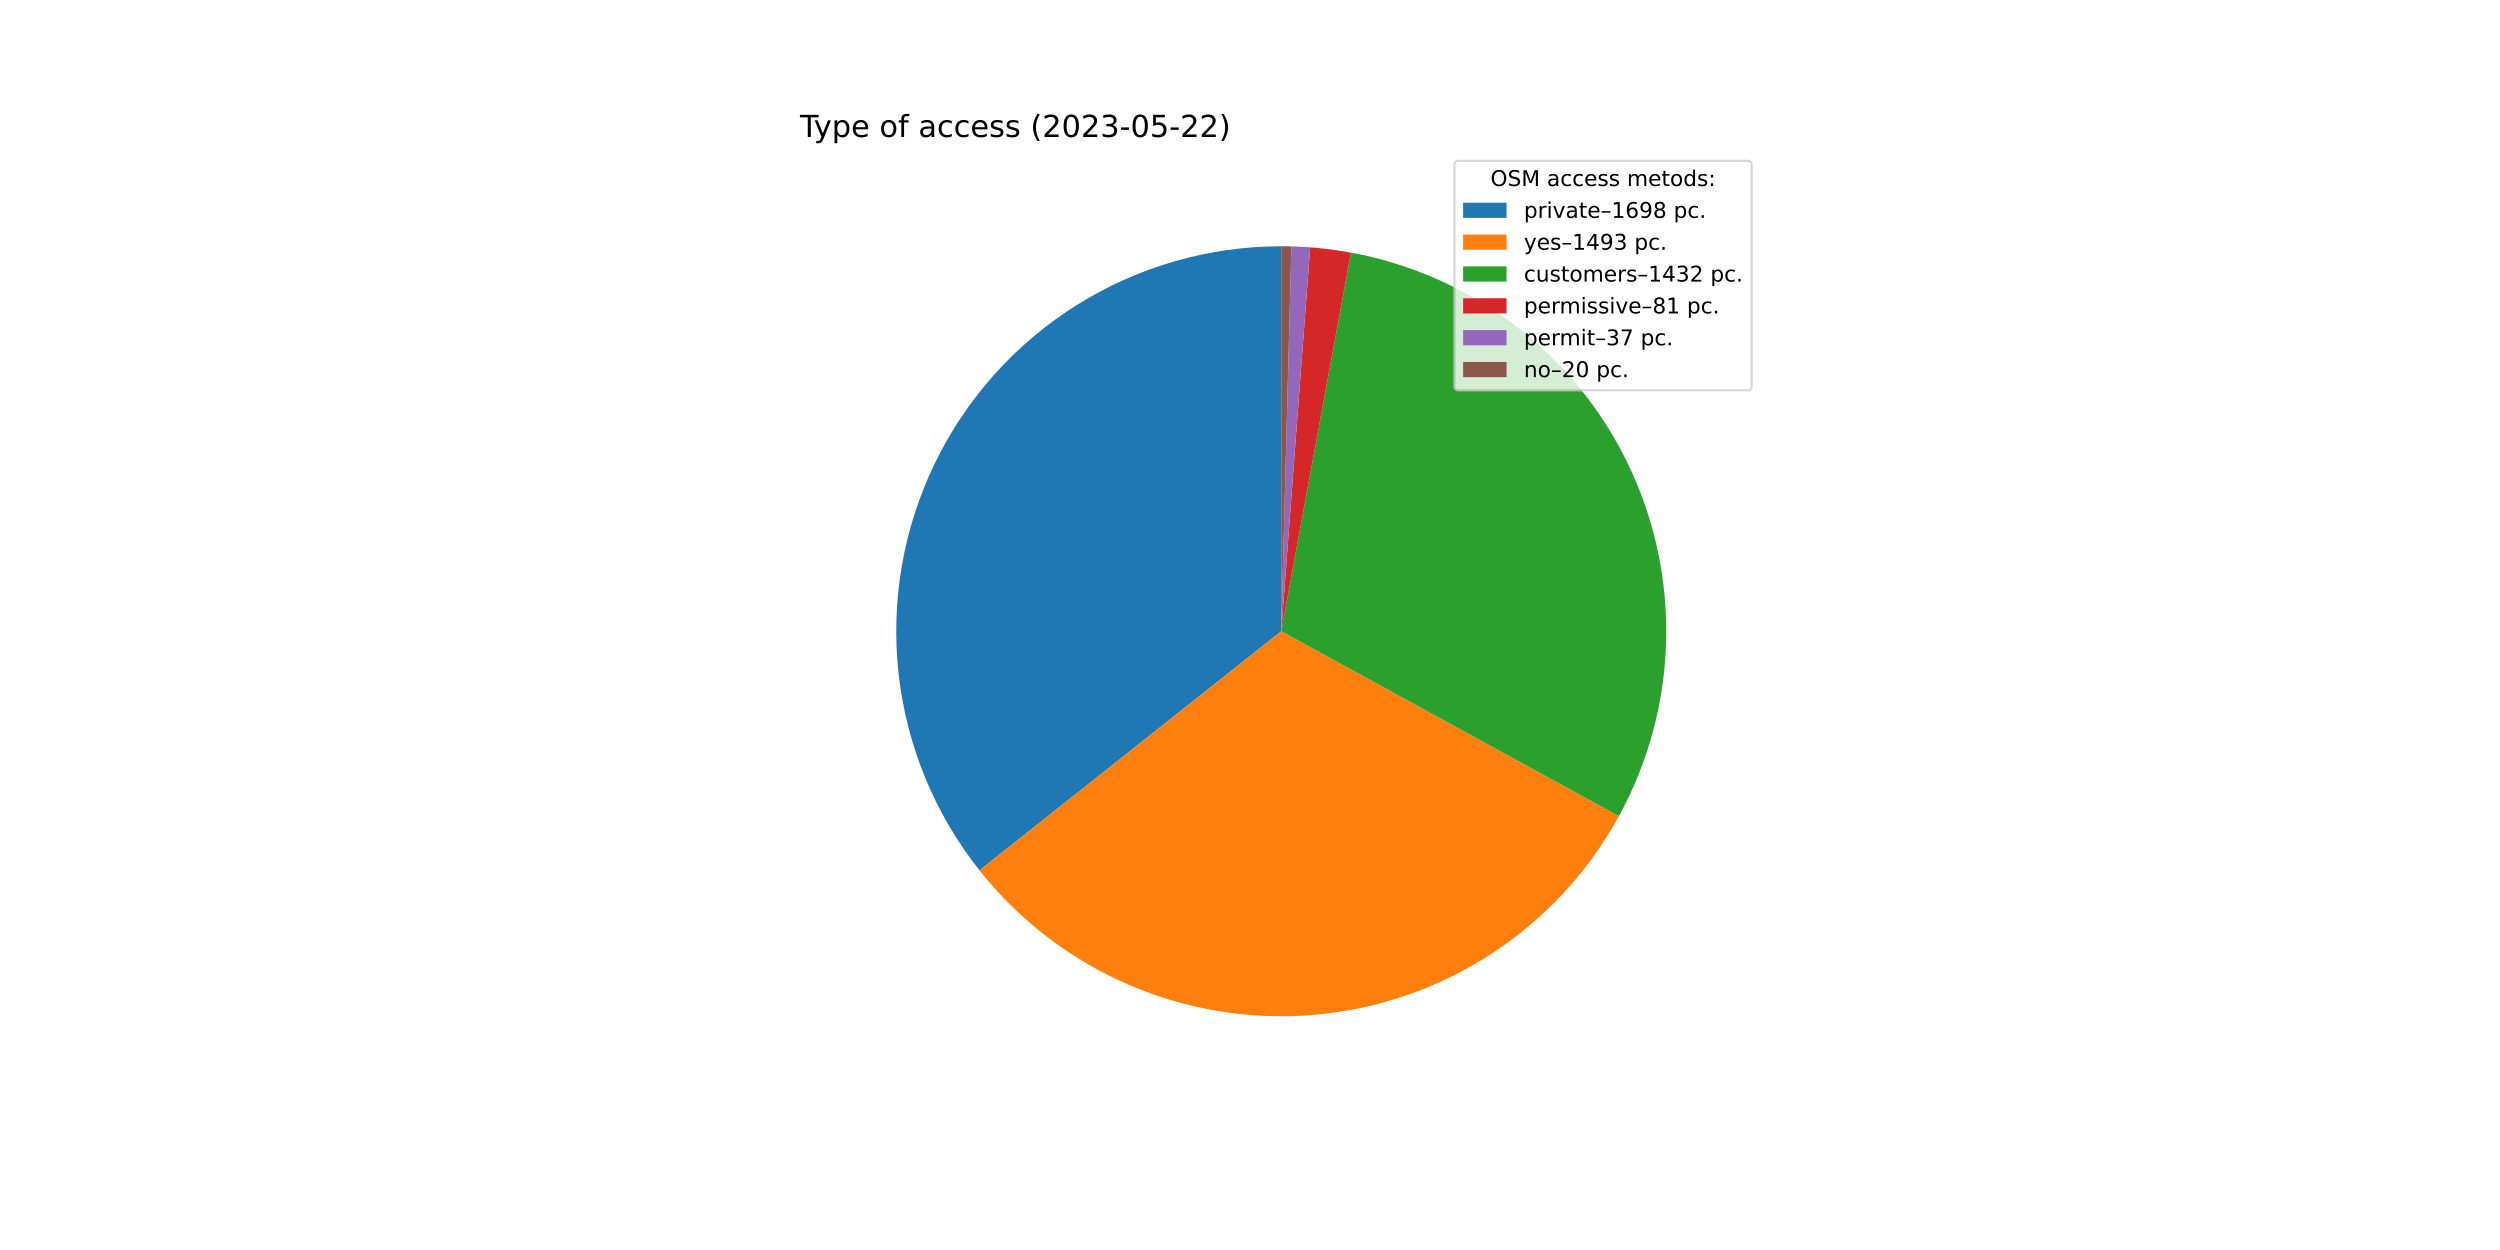
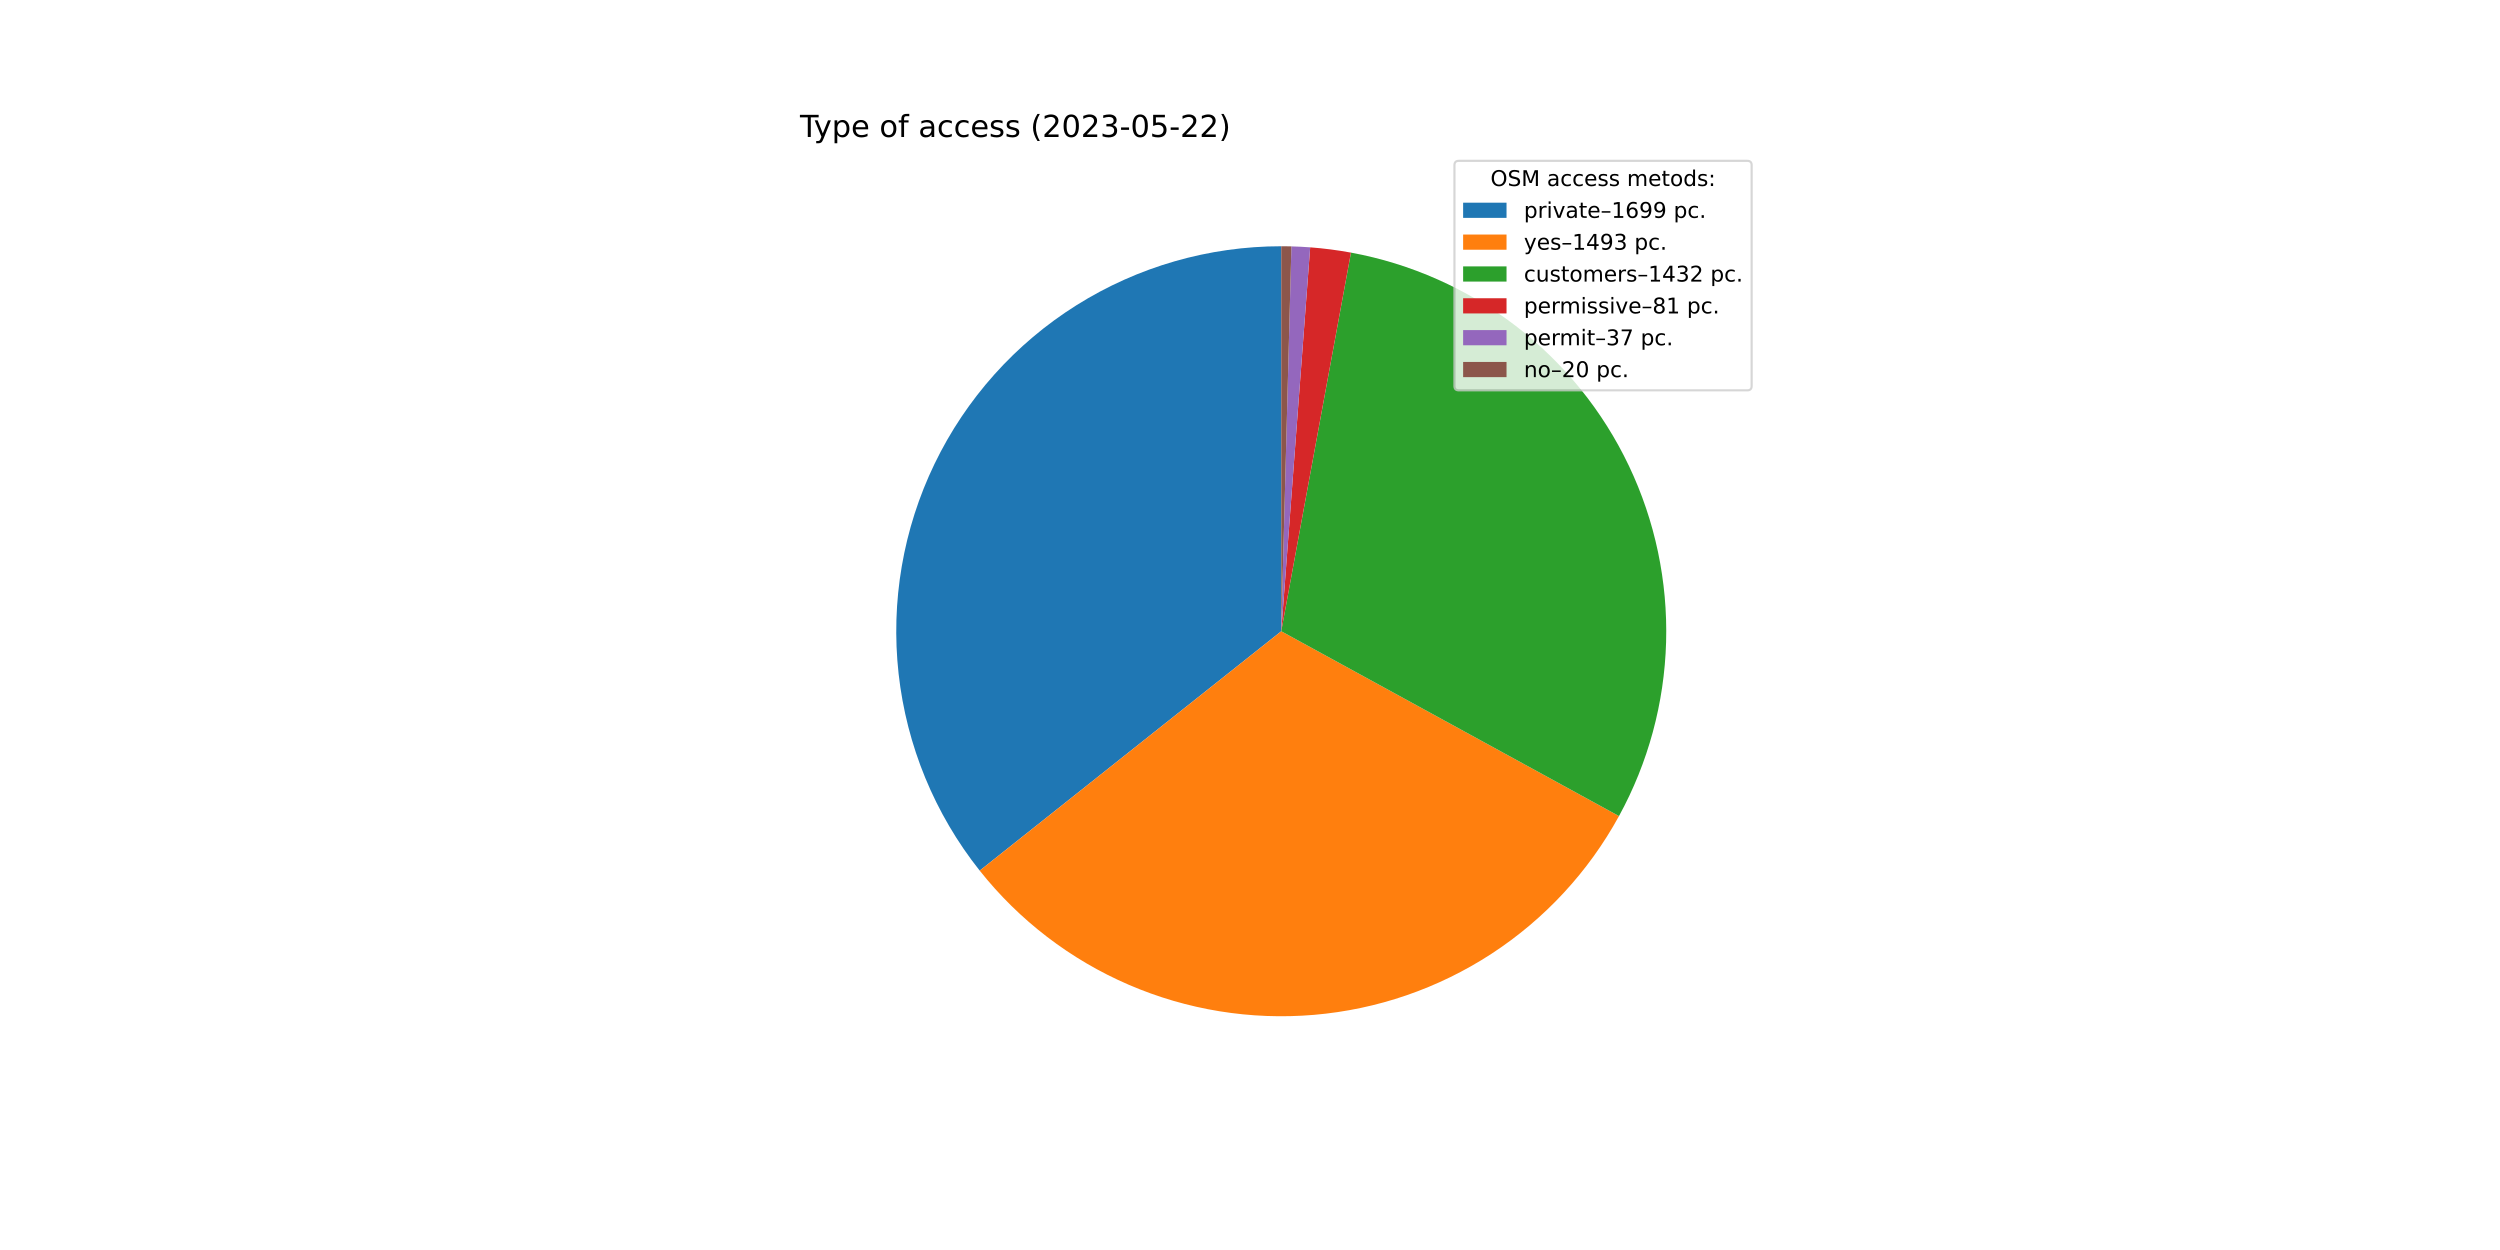
<svg xmlns="http://www.w3.org/2000/svg" xmlns:xlink="http://www.w3.org/1999/xlink" width="1152pt" height="576pt" viewBox="0 0 1152 576" version="1.1">
  <defs>
    <style type="text/css">*{stroke-linejoin: round; stroke-linecap: butt}</style>
  </defs>
  <g id="figure_1">
    <g id="patch_1">
      <path d="M 0 576  L 1152 576  L 1152 0  L 0 0  z " style="fill: #ffffff" />
    </g>
    <g id="axes_1">
      <g id="patch_2">
-         <path d="M 590.4 113.472  C 557.056 113.472 524.377 122.873 496.13 140.591  C 467.883 158.309 445.195 183.637 430.681 213.657  C 416.167 243.677 410.406 277.189 414.062 310.332  C 417.718 343.475 430.645 374.926 451.353 401.06  L 590.4 290.88  L 590.4 113.472  z " style="fill: #1f77b4" />
+         <path d="M 590.4 113.472  C 557.043 113.472 524.352 122.88 496.098 140.611  C 467.844 158.342 445.155 183.688 430.648 213.725  C 416.141 243.762 410.395 277.291 414.074 310.444  C 417.753 343.598 430.708 375.051 451.447 401.178  L 590.4 290.88  L 590.4 113.472  z " style="fill: #1f77b4" />
      </g>
      <g id="patch_3">
-         <path d="M 451.353 401.06  C 469.535 424.006 493.118 442.098 519.989 453.717  C 546.86 465.336 576.195 470.125 605.366 467.656  C 634.538 465.186 662.65 455.533 687.185 439.562  C 711.721 423.59 731.926 401.791 745.991 376.115  L 590.4 290.88  L 451.353 401.06  z " style="fill: #ff7f0e" />
+         <path d="M 451.447 401.178  C 469.645 424.103 493.236 442.173 520.11 453.769  C 546.985 465.366 576.316 470.134 605.48 467.646  C 634.644 465.158 662.744 455.491 687.265 439.509  C 711.787 423.528 731.977 401.724 746.028 376.047  L 590.4 290.88  L 451.447 401.178  z " style="fill: #ff7f0e" />
      </g>
      <g id="patch_4">
-         <path d="M 745.991 376.115  C 759.477 351.498 766.929 324.029 767.735 295.972  C 768.54 267.915 762.676 240.063 750.625 214.713  C 738.574 189.363 720.678 167.231 698.411 150.142  C 676.144 133.053 650.136 121.49 622.531 116.406  L 590.4 290.88  L 745.991 376.115  z " style="fill: #2ca02c" />
+         <path d="M 746.028 376.047  C 759.5 351.43 766.941 323.963 767.737 295.912  C 768.533 267.861 762.662 240.017 750.607 214.675  C 738.553 189.333 720.656 167.209 698.391 150.127  C 676.127 133.045 650.124 121.486 622.525 116.405  L 590.4 290.88  L 746.028 376.047  z " style="fill: #2ca02c" />
      </g>
      <g id="patch_5">
-         <path d="M 622.531 116.406  C 619.423 115.834 616.299 115.344 613.165 114.939  C 610.03 114.533 606.885 114.211 603.733 113.974  L 590.4 290.88  L 622.531 116.406  z " style="fill: #d62728" />
+         <path d="M 622.525 116.405  C 619.417 115.833 616.294 115.343 613.16 114.938  C 610.026 114.533 606.881 114.211 603.73 113.973  L 590.4 290.88  L 622.525 116.405  z " style="fill: #d62728" />
      </g>
      <g id="patch_6">
-         <path d="M 603.733 113.974  C 602.293 113.865 600.852 113.774 599.41 113.701  C 597.968 113.628 596.525 113.572 595.082 113.534  L 590.4 290.88  L 603.733 113.974  z " style="fill: #9467bd" />
+         <path d="M 603.73 113.973  C 602.291 113.865 600.85 113.774 599.408 113.701  C 597.967 113.628 596.524 113.572 595.081 113.534  L 590.4 290.88  L 603.73 113.973  z " style="fill: #9467bd" />
      </g>
      <g id="patch_7">
-         <path d="M 595.082 113.534  C 594.302 113.513 593.522 113.498 592.741 113.487  C 591.961 113.477 591.18 113.472 590.4 113.472  L 590.4 290.88  L 595.082 113.534  z " style="fill: #8c564b" />
+         <path d="M 595.081 113.534  C 594.301 113.513 593.521 113.498 592.741 113.487  C 591.961 113.477 591.18 113.472 590.4 113.472  L 590.4 290.88  L 595.081 113.534  z " style="fill: #8c564b" />
      </g>
      <g id="matplotlib.axis_1" />
      <g id="matplotlib.axis_2" />
      <g id="text_1">
        <g transform="translate(368.64 63.12)scale(0.14 -0.14)">
          <defs>
            <path id="DejaVuSans-54" d="M -19 4666  L 3928 4666  L 3928 4134  L 2272 4134  L 2272 0  L 1638 0  L 1638 4134  L -19 4134  L -19 4666  z " transform="scale(0.015625)" />
            <path id="DejaVuSans-79" d="M 2059 -325  Q 1816 -950 1584 -1140  Q 1353 -1331 966 -1331  L 506 -1331  L 506 -850  L 844 -850  Q 1081 -850 1212 -737  Q 1344 -625 1503 -206  L 1606 56  L 191 3500  L 800 3500  L 1894 763  L 2988 3500  L 3597 3500  L 2059 -325  z " transform="scale(0.015625)" />
            <path id="DejaVuSans-70" d="M 1159 525  L 1159 -1331  L 581 -1331  L 581 3500  L 1159 3500  L 1159 2969  Q 1341 3281 1617 3432  Q 1894 3584 2278 3584  Q 2916 3584 3314 3078  Q 3713 2572 3713 1747  Q 3713 922 3314 415  Q 2916 -91 2278 -91  Q 1894 -91 1617 61  Q 1341 213 1159 525  z M 3116 1747  Q 3116 2381 2855 2742  Q 2594 3103 2138 3103  Q 1681 3103 1420 2742  Q 1159 2381 1159 1747  Q 1159 1113 1420 752  Q 1681 391 2138 391  Q 2594 391 2855 752  Q 3116 1113 3116 1747  z " transform="scale(0.015625)" />
            <path id="DejaVuSans-65" d="M 3597 1894  L 3597 1613  L 953 1613  Q 991 1019 1311 708  Q 1631 397 2203 397  Q 2534 397 2845 478  Q 3156 559 3463 722  L 3463 178  Q 3153 47 2828 -22  Q 2503 -91 2169 -91  Q 1331 -91 842 396  Q 353 884 353 1716  Q 353 2575 817 3079  Q 1281 3584 2069 3584  Q 2775 3584 3186 3129  Q 3597 2675 3597 1894  z M 3022 2063  Q 3016 2534 2758 2815  Q 2500 3097 2075 3097  Q 1594 3097 1305 2825  Q 1016 2553 972 2059  L 3022 2063  z " transform="scale(0.015625)" />
            <path id="DejaVuSans-20" transform="scale(0.015625)" />
            <path id="DejaVuSans-6f" d="M 1959 3097  Q 1497 3097 1228 2736  Q 959 2375 959 1747  Q 959 1119 1226 758  Q 1494 397 1959 397  Q 2419 397 2687 759  Q 2956 1122 2956 1747  Q 2956 2369 2687 2733  Q 2419 3097 1959 3097  z M 1959 3584  Q 2709 3584 3137 3096  Q 3566 2609 3566 1747  Q 3566 888 3137 398  Q 2709 -91 1959 -91  Q 1206 -91 779 398  Q 353 888 353 1747  Q 353 2609 779 3096  Q 1206 3584 1959 3584  z " transform="scale(0.015625)" />
            <path id="DejaVuSans-66" d="M 2375 4863  L 2375 4384  L 1825 4384  Q 1516 4384 1395 4259  Q 1275 4134 1275 3809  L 1275 3500  L 2222 3500  L 2222 3053  L 1275 3053  L 1275 0  L 697 0  L 697 3053  L 147 3053  L 147 3500  L 697 3500  L 697 3744  Q 697 4328 969 4595  Q 1241 4863 1831 4863  L 2375 4863  z " transform="scale(0.015625)" />
            <path id="DejaVuSans-61" d="M 2194 1759  Q 1497 1759 1228 1600  Q 959 1441 959 1056  Q 959 750 1161 570  Q 1363 391 1709 391  Q 2188 391 2477 730  Q 2766 1069 2766 1631  L 2766 1759  L 2194 1759  z M 3341 1997  L 3341 0  L 2766 0  L 2766 531  Q 2569 213 2275 61  Q 1981 -91 1556 -91  Q 1019 -91 701 211  Q 384 513 384 1019  Q 384 1609 779 1909  Q 1175 2209 1959 2209  L 2766 2209  L 2766 2266  Q 2766 2663 2505 2880  Q 2244 3097 1772 3097  Q 1472 3097 1187 3025  Q 903 2953 641 2809  L 641 3341  Q 956 3463 1253 3523  Q 1550 3584 1831 3584  Q 2591 3584 2966 3190  Q 3341 2797 3341 1997  z " transform="scale(0.015625)" />
            <path id="DejaVuSans-63" d="M 3122 3366  L 3122 2828  Q 2878 2963 2633 3030  Q 2388 3097 2138 3097  Q 1578 3097 1268 2742  Q 959 2388 959 1747  Q 959 1106 1268 751  Q 1578 397 2138 397  Q 2388 397 2633 464  Q 2878 531 3122 666  L 3122 134  Q 2881 22 2623 -34  Q 2366 -91 2075 -91  Q 1284 -91 818 406  Q 353 903 353 1747  Q 353 2603 823 3093  Q 1294 3584 2113 3584  Q 2378 3584 2631 3529  Q 2884 3475 3122 3366  z " transform="scale(0.015625)" />
            <path id="DejaVuSans-73" d="M 2834 3397  L 2834 2853  Q 2591 2978 2328 3040  Q 2066 3103 1784 3103  Q 1356 3103 1142 2972  Q 928 2841 928 2578  Q 928 2378 1081 2264  Q 1234 2150 1697 2047  L 1894 2003  Q 2506 1872 2764 1633  Q 3022 1394 3022 966  Q 3022 478 2636 193  Q 2250 -91 1575 -91  Q 1294 -91 989 -36  Q 684 19 347 128  L 347 722  Q 666 556 975 473  Q 1284 391 1588 391  Q 1994 391 2212 530  Q 2431 669 2431 922  Q 2431 1156 2273 1281  Q 2116 1406 1581 1522  L 1381 1569  Q 847 1681 609 1914  Q 372 2147 372 2553  Q 372 3047 722 3315  Q 1072 3584 1716 3584  Q 2034 3584 2315 3537  Q 2597 3491 2834 3397  z " transform="scale(0.015625)" />
            <path id="DejaVuSans-28" d="M 1984 4856  Q 1566 4138 1362 3434  Q 1159 2731 1159 2009  Q 1159 1288 1364 580  Q 1569 -128 1984 -844  L 1484 -844  Q 1016 -109 783 600  Q 550 1309 550 2009  Q 550 2706 781 3412  Q 1013 4119 1484 4856  L 1984 4856  z " transform="scale(0.015625)" />
            <path id="DejaVuSans-32" d="M 1228 531  L 3431 531  L 3431 0  L 469 0  L 469 531  Q 828 903 1448 1529  Q 2069 2156 2228 2338  Q 2531 2678 2651 2914  Q 2772 3150 2772 3378  Q 2772 3750 2511 3984  Q 2250 4219 1831 4219  Q 1534 4219 1204 4116  Q 875 4013 500 3803  L 500 4441  Q 881 4594 1212 4672  Q 1544 4750 1819 4750  Q 2544 4750 2975 4387  Q 3406 4025 3406 3419  Q 3406 3131 3298 2873  Q 3191 2616 2906 2266  Q 2828 2175 2409 1742  Q 1991 1309 1228 531  z " transform="scale(0.015625)" />
            <path id="DejaVuSans-30" d="M 2034 4250  Q 1547 4250 1301 3770  Q 1056 3291 1056 2328  Q 1056 1369 1301 889  Q 1547 409 2034 409  Q 2525 409 2770 889  Q 3016 1369 3016 2328  Q 3016 3291 2770 3770  Q 2525 4250 2034 4250  z M 2034 4750  Q 2819 4750 3233 4129  Q 3647 3509 3647 2328  Q 3647 1150 3233 529  Q 2819 -91 2034 -91  Q 1250 -91 836 529  Q 422 1150 422 2328  Q 422 3509 836 4129  Q 1250 4750 2034 4750  z " transform="scale(0.015625)" />
            <path id="DejaVuSans-33" d="M 2597 2516  Q 3050 2419 3304 2112  Q 3559 1806 3559 1356  Q 3559 666 3084 287  Q 2609 -91 1734 -91  Q 1441 -91 1130 -33  Q 819 25 488 141  L 488 750  Q 750 597 1062 519  Q 1375 441 1716 441  Q 2309 441 2620 675  Q 2931 909 2931 1356  Q 2931 1769 2642 2001  Q 2353 2234 1838 2234  L 1294 2234  L 1294 2753  L 1863 2753  Q 2328 2753 2575 2939  Q 2822 3125 2822 3475  Q 2822 3834 2567 4026  Q 2313 4219 1838 4219  Q 1578 4219 1281 4162  Q 984 4106 628 3988  L 628 4550  Q 988 4650 1302 4700  Q 1616 4750 1894 4750  Q 2613 4750 3031 4423  Q 3450 4097 3450 3541  Q 3450 3153 3228 2886  Q 3006 2619 2597 2516  z " transform="scale(0.015625)" />
            <path id="DejaVuSans-2d" d="M 313 2009  L 1997 2009  L 1997 1497  L 313 1497  L 313 2009  z " transform="scale(0.015625)" />
            <path id="DejaVuSans-35" d="M 691 4666  L 3169 4666  L 3169 4134  L 1269 4134  L 1269 2991  Q 1406 3038 1543 3061  Q 1681 3084 1819 3084  Q 2600 3084 3056 2656  Q 3513 2228 3513 1497  Q 3513 744 3044 326  Q 2575 -91 1722 -91  Q 1428 -91 1123 -41  Q 819 9 494 109  L 494 744  Q 775 591 1075 516  Q 1375 441 1709 441  Q 2250 441 2565 725  Q 2881 1009 2881 1497  Q 2881 1984 2565 2268  Q 2250 2553 1709 2553  Q 1456 2553 1204 2497  Q 953 2441 691 2322  L 691 4666  z " transform="scale(0.015625)" />
            <path id="DejaVuSans-29" d="M 513 4856  L 1013 4856  Q 1481 4119 1714 3412  Q 1947 2706 1947 2009  Q 1947 1309 1714 600  Q 1481 -109 1013 -844  L 513 -844  Q 928 -128 1133 580  Q 1338 1288 1338 2009  Q 1338 2731 1133 3434  Q 928 4138 513 4856  z " transform="scale(0.015625)" />
          </defs>
          <use xlink:href="#DejaVuSans-54" />
          <use xlink:href="#DejaVuSans-79" x="45.459" />
          <use xlink:href="#DejaVuSans-70" x="104.639" />
          <use xlink:href="#DejaVuSans-65" x="168.115" />
          <use xlink:href="#DejaVuSans-20" x="229.639" />
          <use xlink:href="#DejaVuSans-6f" x="261.426" />
          <use xlink:href="#DejaVuSans-66" x="322.607" />
          <use xlink:href="#DejaVuSans-20" x="357.812" />
          <use xlink:href="#DejaVuSans-61" x="389.6" />
          <use xlink:href="#DejaVuSans-63" x="450.879" />
          <use xlink:href="#DejaVuSans-63" x="505.859" />
          <use xlink:href="#DejaVuSans-65" x="560.84" />
          <use xlink:href="#DejaVuSans-73" x="622.363" />
          <use xlink:href="#DejaVuSans-73" x="674.463" />
          <use xlink:href="#DejaVuSans-20" x="726.562" />
          <use xlink:href="#DejaVuSans-28" x="758.35" />
          <use xlink:href="#DejaVuSans-32" x="797.363" />
          <use xlink:href="#DejaVuSans-30" x="860.986" />
          <use xlink:href="#DejaVuSans-32" x="924.609" />
          <use xlink:href="#DejaVuSans-33" x="988.232" />
          <use xlink:href="#DejaVuSans-2d" x="1051.855" />
          <use xlink:href="#DejaVuSans-30" x="1087.939" />
          <use xlink:href="#DejaVuSans-35" x="1151.562" />
          <use xlink:href="#DejaVuSans-2d" x="1215.186" />
          <use xlink:href="#DejaVuSans-32" x="1251.27" />
          <use xlink:href="#DejaVuSans-32" x="1314.893" />
          <use xlink:href="#DejaVuSans-29" x="1378.516" />
        </g>
      </g>
      <g id="legend_1">
        <g id="patch_8">
          <path d="M 672.208 179.867  L 805.16 179.867  Q 807.16 179.867 807.16 177.867  L 807.16 76.12  Q 807.16 74.12 805.16 74.12  L 672.208 74.12  Q 670.208 74.12 670.208 76.12  L 670.208 177.867  Q 670.208 179.867 672.208 179.867  z " style="fill: #ffffff; opacity: 0.8; stroke: #cccccc; stroke-linejoin: miter" />
        </g>
        <g id="text_2">
          <g transform="translate(686.8038 85.71844)scale(0.1 -0.1)">
            <defs>
              <path id="DejaVuSans-4f" d="M 2522 4238  Q 1834 4238 1429 3725  Q 1025 3213 1025 2328  Q 1025 1447 1429 934  Q 1834 422 2522 422  Q 3209 422 3611 934  Q 4013 1447 4013 2328  Q 4013 3213 3611 3725  Q 3209 4238 2522 4238  z M 2522 4750  Q 3503 4750 4090 4092  Q 4678 3434 4678 2328  Q 4678 1225 4090 567  Q 3503 -91 2522 -91  Q 1538 -91 948 565  Q 359 1222 359 2328  Q 359 3434 948 4092  Q 1538 4750 2522 4750  z " transform="scale(0.015625)" />
              <path id="DejaVuSans-53" d="M 3425 4513  L 3425 3897  Q 3066 4069 2747 4153  Q 2428 4238 2131 4238  Q 1616 4238 1336 4038  Q 1056 3838 1056 3469  Q 1056 3159 1242 3001  Q 1428 2844 1947 2747  L 2328 2669  Q 3034 2534 3370 2195  Q 3706 1856 3706 1288  Q 3706 609 3251 259  Q 2797 -91 1919 -91  Q 1588 -91 1214 -16  Q 841 59 441 206  L 441 856  Q 825 641 1194 531  Q 1563 422 1919 422  Q 2459 422 2753 634  Q 3047 847 3047 1241  Q 3047 1584 2836 1778  Q 2625 1972 2144 2069  L 1759 2144  Q 1053 2284 737 2584  Q 422 2884 422 3419  Q 422 4038 858 4394  Q 1294 4750 2059 4750  Q 2388 4750 2728 4690  Q 3069 4631 3425 4513  z " transform="scale(0.015625)" />
              <path id="DejaVuSans-4d" d="M 628 4666  L 1569 4666  L 2759 1491  L 3956 4666  L 4897 4666  L 4897 0  L 4281 0  L 4281 4097  L 3078 897  L 2444 897  L 1241 4097  L 1241 0  L 628 0  L 628 4666  z " transform="scale(0.015625)" />
              <path id="DejaVuSans-6d" d="M 3328 2828  Q 3544 3216 3844 3400  Q 4144 3584 4550 3584  Q 5097 3584 5394 3201  Q 5691 2819 5691 2113  L 5691 0  L 5113 0  L 5113 2094  Q 5113 2597 4934 2840  Q 4756 3084 4391 3084  Q 3944 3084 3684 2787  Q 3425 2491 3425 1978  L 3425 0  L 2847 0  L 2847 2094  Q 2847 2600 2669 2842  Q 2491 3084 2119 3084  Q 1678 3084 1418 2786  Q 1159 2488 1159 1978  L 1159 0  L 581 0  L 581 3500  L 1159 3500  L 1159 2956  Q 1356 3278 1631 3431  Q 1906 3584 2284 3584  Q 2666 3584 2933 3390  Q 3200 3197 3328 2828  z " transform="scale(0.015625)" />
              <path id="DejaVuSans-74" d="M 1172 4494  L 1172 3500  L 2356 3500  L 2356 3053  L 1172 3053  L 1172 1153  Q 1172 725 1289 603  Q 1406 481 1766 481  L 2356 481  L 2356 0  L 1766 0  Q 1100 0 847 248  Q 594 497 594 1153  L 594 3053  L 172 3053  L 172 3500  L 594 3500  L 594 4494  L 1172 4494  z " transform="scale(0.015625)" />
              <path id="DejaVuSans-64" d="M 2906 2969  L 2906 4863  L 3481 4863  L 3481 0  L 2906 0  L 2906 525  Q 2725 213 2448 61  Q 2172 -91 1784 -91  Q 1150 -91 751 415  Q 353 922 353 1747  Q 353 2572 751 3078  Q 1150 3584 1784 3584  Q 2172 3584 2448 3432  Q 2725 3281 2906 2969  z M 947 1747  Q 947 1113 1208 752  Q 1469 391 1925 391  Q 2381 391 2643 752  Q 2906 1113 2906 1747  Q 2906 2381 2643 2742  Q 2381 3103 1925 3103  Q 1469 3103 1208 2742  Q 947 2381 947 1747  z " transform="scale(0.015625)" />
              <path id="DejaVuSans-3a" d="M 750 794  L 1409 794  L 1409 0  L 750 0  L 750 794  z M 750 3309  L 1409 3309  L 1409 2516  L 750 2516  L 750 3309  z " transform="scale(0.015625)" />
            </defs>
            <use xlink:href="#DejaVuSans-4f" />
            <use xlink:href="#DejaVuSans-53" x="78.711" />
            <use xlink:href="#DejaVuSans-4d" x="142.188" />
            <use xlink:href="#DejaVuSans-20" x="228.467" />
            <use xlink:href="#DejaVuSans-61" x="260.254" />
            <use xlink:href="#DejaVuSans-63" x="321.533" />
            <use xlink:href="#DejaVuSans-63" x="376.514" />
            <use xlink:href="#DejaVuSans-65" x="431.494" />
            <use xlink:href="#DejaVuSans-73" x="493.018" />
            <use xlink:href="#DejaVuSans-73" x="545.117" />
            <use xlink:href="#DejaVuSans-20" x="597.217" />
            <use xlink:href="#DejaVuSans-6d" x="629.004" />
            <use xlink:href="#DejaVuSans-65" x="726.416" />
            <use xlink:href="#DejaVuSans-74" x="787.939" />
            <use xlink:href="#DejaVuSans-6f" x="827.148" />
            <use xlink:href="#DejaVuSans-64" x="888.33" />
            <use xlink:href="#DejaVuSans-73" x="951.807" />
            <use xlink:href="#DejaVuSans-3a" x="1003.906" />
          </g>
        </g>
        <g id="patch_9">
          <path d="M 674.208 100.397  L 694.208 100.397  L 694.208 93.397  L 674.208 93.397  z " style="fill: #1f77b4" />
        </g>
        <g id="text_3">
          <g transform="translate(702.2084 100.3966)scale(0.1 -0.1)">
            <defs>
              <path id="DejaVuSans-72" d="M 2631 2963  Q 2534 3019 2420 3045  Q 2306 3072 2169 3072  Q 1681 3072 1420 2755  Q 1159 2438 1159 1844  L 1159 0  L 581 0  L 581 3500  L 1159 3500  L 1159 2956  Q 1341 3275 1631 3429  Q 1922 3584 2338 3584  Q 2397 3584 2469 3576  Q 2541 3569 2628 3553  L 2631 2963  z " transform="scale(0.015625)" />
              <path id="DejaVuSans-69" d="M 603 3500  L 1178 3500  L 1178 0  L 603 0  L 603 3500  z M 603 4863  L 1178 4863  L 1178 4134  L 603 4134  L 603 4863  z " transform="scale(0.015625)" />
              <path id="DejaVuSans-76" d="M 191 3500  L 800 3500  L 1894 563  L 2988 3500  L 3597 3500  L 2284 0  L 1503 0  L 191 3500  z " transform="scale(0.015625)" />
              <path id="DejaVuSans-2013" d="M 313 1978  L 2888 1978  L 2888 1528  L 313 1528  L 313 1978  z " transform="scale(0.015625)" />
              <path id="DejaVuSans-31" d="M 794 531  L 1825 531  L 1825 4091  L 703 3866  L 703 4441  L 1819 4666  L 2450 4666  L 2450 531  L 3481 531  L 3481 0  L 794 0  L 794 531  z " transform="scale(0.015625)" />
              <path id="DejaVuSans-36" d="M 2113 2584  Q 1688 2584 1439 2293  Q 1191 2003 1191 1497  Q 1191 994 1439 701  Q 1688 409 2113 409  Q 2538 409 2786 701  Q 3034 994 3034 1497  Q 3034 2003 2786 2293  Q 2538 2584 2113 2584  z M 3366 4563  L 3366 3988  Q 3128 4100 2886 4159  Q 2644 4219 2406 4219  Q 1781 4219 1451 3797  Q 1122 3375 1075 2522  Q 1259 2794 1537 2939  Q 1816 3084 2150 3084  Q 2853 3084 3261 2657  Q 3669 2231 3669 1497  Q 3669 778 3244 343  Q 2819 -91 2113 -91  Q 1303 -91 875 529  Q 447 1150 447 2328  Q 447 3434 972 4092  Q 1497 4750 2381 4750  Q 2619 4750 2861 4703  Q 3103 4656 3366 4563  z " transform="scale(0.015625)" />
              <path id="DejaVuSans-39" d="M 703 97  L 703 672  Q 941 559 1184 500  Q 1428 441 1663 441  Q 2288 441 2617 861  Q 2947 1281 2994 2138  Q 2813 1869 2534 1725  Q 2256 1581 1919 1581  Q 1219 1581 811 2004  Q 403 2428 403 3163  Q 403 3881 828 4315  Q 1253 4750 1959 4750  Q 2769 4750 3195 4129  Q 3622 3509 3622 2328  Q 3622 1225 3098 567  Q 2575 -91 1691 -91  Q 1453 -91 1209 -44  Q 966 3 703 97  z M 1959 2075  Q 2384 2075 2632 2365  Q 2881 2656 2881 3163  Q 2881 3666 2632 3958  Q 2384 4250 1959 4250  Q 1534 4250 1286 3958  Q 1038 3666 1038 3163  Q 1038 2656 1286 2365  Q 1534 2075 1959 2075  z " transform="scale(0.015625)" />
-               <path id="DejaVuSans-38" d="M 2034 2216  Q 1584 2216 1326 1975  Q 1069 1734 1069 1313  Q 1069 891 1326 650  Q 1584 409 2034 409  Q 2484 409 2743 651  Q 3003 894 3003 1313  Q 3003 1734 2745 1975  Q 2488 2216 2034 2216  z M 1403 2484  Q 997 2584 770 2862  Q 544 3141 544 3541  Q 544 4100 942 4425  Q 1341 4750 2034 4750  Q 2731 4750 3128 4425  Q 3525 4100 3525 3541  Q 3525 3141 3298 2862  Q 3072 2584 2669 2484  Q 3125 2378 3379 2068  Q 3634 1759 3634 1313  Q 3634 634 3220 271  Q 2806 -91 2034 -91  Q 1263 -91 848 271  Q 434 634 434 1313  Q 434 1759 690 2068  Q 947 2378 1403 2484  z M 1172 3481  Q 1172 3119 1398 2916  Q 1625 2713 2034 2713  Q 2441 2713 2670 2916  Q 2900 3119 2900 3481  Q 2900 3844 2670 4047  Q 2441 4250 2034 4250  Q 1625 4250 1398 4047  Q 1172 3844 1172 3481  z " transform="scale(0.015625)" />
              <path id="DejaVuSans-2e" d="M 684 794  L 1344 794  L 1344 0  L 684 0  L 684 794  z " transform="scale(0.015625)" />
            </defs>
            <use xlink:href="#DejaVuSans-70" />
            <use xlink:href="#DejaVuSans-72" x="63.477" />
            <use xlink:href="#DejaVuSans-69" x="104.59" />
            <use xlink:href="#DejaVuSans-76" x="132.373" />
            <use xlink:href="#DejaVuSans-61" x="191.553" />
            <use xlink:href="#DejaVuSans-74" x="252.832" />
            <use xlink:href="#DejaVuSans-65" x="292.041" />
            <use xlink:href="#DejaVuSans-2013" x="353.564" />
            <use xlink:href="#DejaVuSans-31" x="403.564" />
            <use xlink:href="#DejaVuSans-36" x="467.188" />
            <use xlink:href="#DejaVuSans-39" x="530.811" />
-             <use xlink:href="#DejaVuSans-38" x="594.434" />
+             <use xlink:href="#DejaVuSans-39" x="594.434" />
            <use xlink:href="#DejaVuSans-20" x="658.057" />
            <use xlink:href="#DejaVuSans-70" x="689.844" />
            <use xlink:href="#DejaVuSans-63" x="753.32" />
            <use xlink:href="#DejaVuSans-2e" x="808.301" />
          </g>
        </g>
        <g id="patch_10">
          <path d="M 674.208 115.075  L 694.208 115.075  L 694.208 108.075  L 674.208 108.075  z " style="fill: #ff7f0e" />
        </g>
        <g id="text_4">
          <g transform="translate(702.2084 115.0747)scale(0.1 -0.1)">
            <defs>
              <path id="DejaVuSans-34" d="M 2419 4116  L 825 1625  L 2419 1625  L 2419 4116  z M 2253 4666  L 3047 4666  L 3047 1625  L 3713 1625  L 3713 1100  L 3047 1100  L 3047 0  L 2419 0  L 2419 1100  L 313 1100  L 313 1709  L 2253 4666  z " transform="scale(0.015625)" />
            </defs>
            <use xlink:href="#DejaVuSans-79" />
            <use xlink:href="#DejaVuSans-65" x="59.18" />
            <use xlink:href="#DejaVuSans-73" x="120.703" />
            <use xlink:href="#DejaVuSans-2013" x="172.803" />
            <use xlink:href="#DejaVuSans-31" x="222.803" />
            <use xlink:href="#DejaVuSans-34" x="286.426" />
            <use xlink:href="#DejaVuSans-39" x="350.049" />
            <use xlink:href="#DejaVuSans-33" x="413.672" />
            <use xlink:href="#DejaVuSans-20" x="477.295" />
            <use xlink:href="#DejaVuSans-70" x="509.082" />
            <use xlink:href="#DejaVuSans-63" x="572.559" />
            <use xlink:href="#DejaVuSans-2e" x="627.539" />
          </g>
        </g>
        <g id="patch_11">
          <path d="M 674.208 129.753  L 694.208 129.753  L 694.208 122.753  L 674.208 122.753  z " style="fill: #2ca02c" />
        </g>
        <g id="text_5">
          <g transform="translate(702.2084 129.7528)scale(0.1 -0.1)">
            <defs>
              <path id="DejaVuSans-75" d="M 544 1381  L 544 3500  L 1119 3500  L 1119 1403  Q 1119 906 1312 657  Q 1506 409 1894 409  Q 2359 409 2629 706  Q 2900 1003 2900 1516  L 2900 3500  L 3475 3500  L 3475 0  L 2900 0  L 2900 538  Q 2691 219 2414 64  Q 2138 -91 1772 -91  Q 1169 -91 856 284  Q 544 659 544 1381  z M 1991 3584  L 1991 3584  z " transform="scale(0.015625)" />
            </defs>
            <use xlink:href="#DejaVuSans-63" />
            <use xlink:href="#DejaVuSans-75" x="54.98" />
            <use xlink:href="#DejaVuSans-73" x="118.359" />
            <use xlink:href="#DejaVuSans-74" x="170.459" />
            <use xlink:href="#DejaVuSans-6f" x="209.668" />
            <use xlink:href="#DejaVuSans-6d" x="270.85" />
            <use xlink:href="#DejaVuSans-65" x="368.262" />
            <use xlink:href="#DejaVuSans-72" x="429.785" />
            <use xlink:href="#DejaVuSans-73" x="470.898" />
            <use xlink:href="#DejaVuSans-2013" x="522.998" />
            <use xlink:href="#DejaVuSans-31" x="572.998" />
            <use xlink:href="#DejaVuSans-34" x="636.621" />
            <use xlink:href="#DejaVuSans-33" x="700.244" />
            <use xlink:href="#DejaVuSans-32" x="763.867" />
            <use xlink:href="#DejaVuSans-20" x="827.49" />
            <use xlink:href="#DejaVuSans-70" x="859.277" />
            <use xlink:href="#DejaVuSans-63" x="922.754" />
            <use xlink:href="#DejaVuSans-2e" x="977.734" />
          </g>
        </g>
        <g id="patch_12">
          <path d="M 674.208 144.431  L 694.208 144.431  L 694.208 137.431  L 674.208 137.431  z " style="fill: #d62728" />
        </g>
        <g id="text_6">
          <g transform="translate(702.2084 144.4309)scale(0.1 -0.1)">
+             <defs>
+               <path id="DejaVuSans-38" d="M 2034 2216  Q 1584 2216 1326 1975  Q 1069 1734 1069 1313  Q 1069 891 1326 650  Q 1584 409 2034 409  Q 2484 409 2743 651  Q 3003 894 3003 1313  Q 3003 1734 2745 1975  Q 2488 2216 2034 2216  z M 1403 2484  Q 997 2584 770 2862  Q 544 3141 544 3541  Q 544 4100 942 4425  Q 1341 4750 2034 4750  Q 2731 4750 3128 4425  Q 3525 4100 3525 3541  Q 3525 3141 3298 2862  Q 3072 2584 2669 2484  Q 3125 2378 3379 2068  Q 3634 1759 3634 1313  Q 3634 634 3220 271  Q 2806 -91 2034 -91  Q 1263 -91 848 271  Q 434 634 434 1313  Q 434 1759 690 2068  Q 947 2378 1403 2484  z M 1172 3481  Q 1172 3119 1398 2916  Q 1625 2713 2034 2713  Q 2441 2713 2670 2916  Q 2900 3119 2900 3481  Q 2900 3844 2670 4047  Q 2441 4250 2034 4250  Q 1625 4250 1398 4047  Q 1172 3844 1172 3481  z " transform="scale(0.015625)" />
+             </defs>
            <use xlink:href="#DejaVuSans-70" />
            <use xlink:href="#DejaVuSans-65" x="63.477" />
            <use xlink:href="#DejaVuSans-72" x="125" />
            <use xlink:href="#DejaVuSans-6d" x="164.363" />
            <use xlink:href="#DejaVuSans-69" x="261.775" />
            <use xlink:href="#DejaVuSans-73" x="289.559" />
            <use xlink:href="#DejaVuSans-73" x="341.658" />
            <use xlink:href="#DejaVuSans-69" x="393.758" />
            <use xlink:href="#DejaVuSans-76" x="421.541" />
            <use xlink:href="#DejaVuSans-65" x="480.721" />
            <use xlink:href="#DejaVuSans-2013" x="542.244" />
            <use xlink:href="#DejaVuSans-38" x="592.244" />
            <use xlink:href="#DejaVuSans-31" x="655.867" />
            <use xlink:href="#DejaVuSans-20" x="719.49" />
            <use xlink:href="#DejaVuSans-70" x="751.277" />
            <use xlink:href="#DejaVuSans-63" x="814.754" />
            <use xlink:href="#DejaVuSans-2e" x="869.734" />
          </g>
        </g>
        <g id="patch_13">
          <path d="M 674.208 159.109  L 694.208 159.109  L 694.208 152.109  L 674.208 152.109  z " style="fill: #9467bd" />
        </g>
        <g id="text_7">
          <g transform="translate(702.2084 159.1091)scale(0.1 -0.1)">
            <defs>
              <path id="DejaVuSans-37" d="M 525 4666  L 3525 4666  L 3525 4397  L 1831 0  L 1172 0  L 2766 4134  L 525 4134  L 525 4666  z " transform="scale(0.015625)" />
            </defs>
            <use xlink:href="#DejaVuSans-70" />
            <use xlink:href="#DejaVuSans-65" x="63.477" />
            <use xlink:href="#DejaVuSans-72" x="125" />
            <use xlink:href="#DejaVuSans-6d" x="164.363" />
            <use xlink:href="#DejaVuSans-69" x="261.775" />
            <use xlink:href="#DejaVuSans-74" x="289.559" />
            <use xlink:href="#DejaVuSans-2013" x="328.768" />
            <use xlink:href="#DejaVuSans-33" x="378.768" />
            <use xlink:href="#DejaVuSans-37" x="442.391" />
            <use xlink:href="#DejaVuSans-20" x="506.014" />
            <use xlink:href="#DejaVuSans-70" x="537.801" />
            <use xlink:href="#DejaVuSans-63" x="601.277" />
            <use xlink:href="#DejaVuSans-2e" x="656.258" />
          </g>
        </g>
        <g id="patch_14">
          <path d="M 674.208 173.787  L 694.208 173.787  L 694.208 166.787  L 674.208 166.787  z " style="fill: #8c564b" />
        </g>
        <g id="text_8">
          <g transform="translate(702.2084 173.7872)scale(0.1 -0.1)">
            <defs>
              <path id="DejaVuSans-6e" d="M 3513 2113  L 3513 0  L 2938 0  L 2938 2094  Q 2938 2591 2744 2837  Q 2550 3084 2163 3084  Q 1697 3084 1428 2787  Q 1159 2491 1159 1978  L 1159 0  L 581 0  L 581 3500  L 1159 3500  L 1159 2956  Q 1366 3272 1645 3428  Q 1925 3584 2291 3584  Q 2894 3584 3203 3211  Q 3513 2838 3513 2113  z " transform="scale(0.015625)" />
            </defs>
            <use xlink:href="#DejaVuSans-6e" />
            <use xlink:href="#DejaVuSans-6f" x="63.379" />
            <use xlink:href="#DejaVuSans-2013" x="124.561" />
            <use xlink:href="#DejaVuSans-32" x="174.561" />
            <use xlink:href="#DejaVuSans-30" x="238.184" />
            <use xlink:href="#DejaVuSans-20" x="301.807" />
            <use xlink:href="#DejaVuSans-70" x="333.594" />
            <use xlink:href="#DejaVuSans-63" x="397.07" />
            <use xlink:href="#DejaVuSans-2e" x="452.051" />
          </g>
        </g>
      </g>
    </g>
  </g>
</svg>
